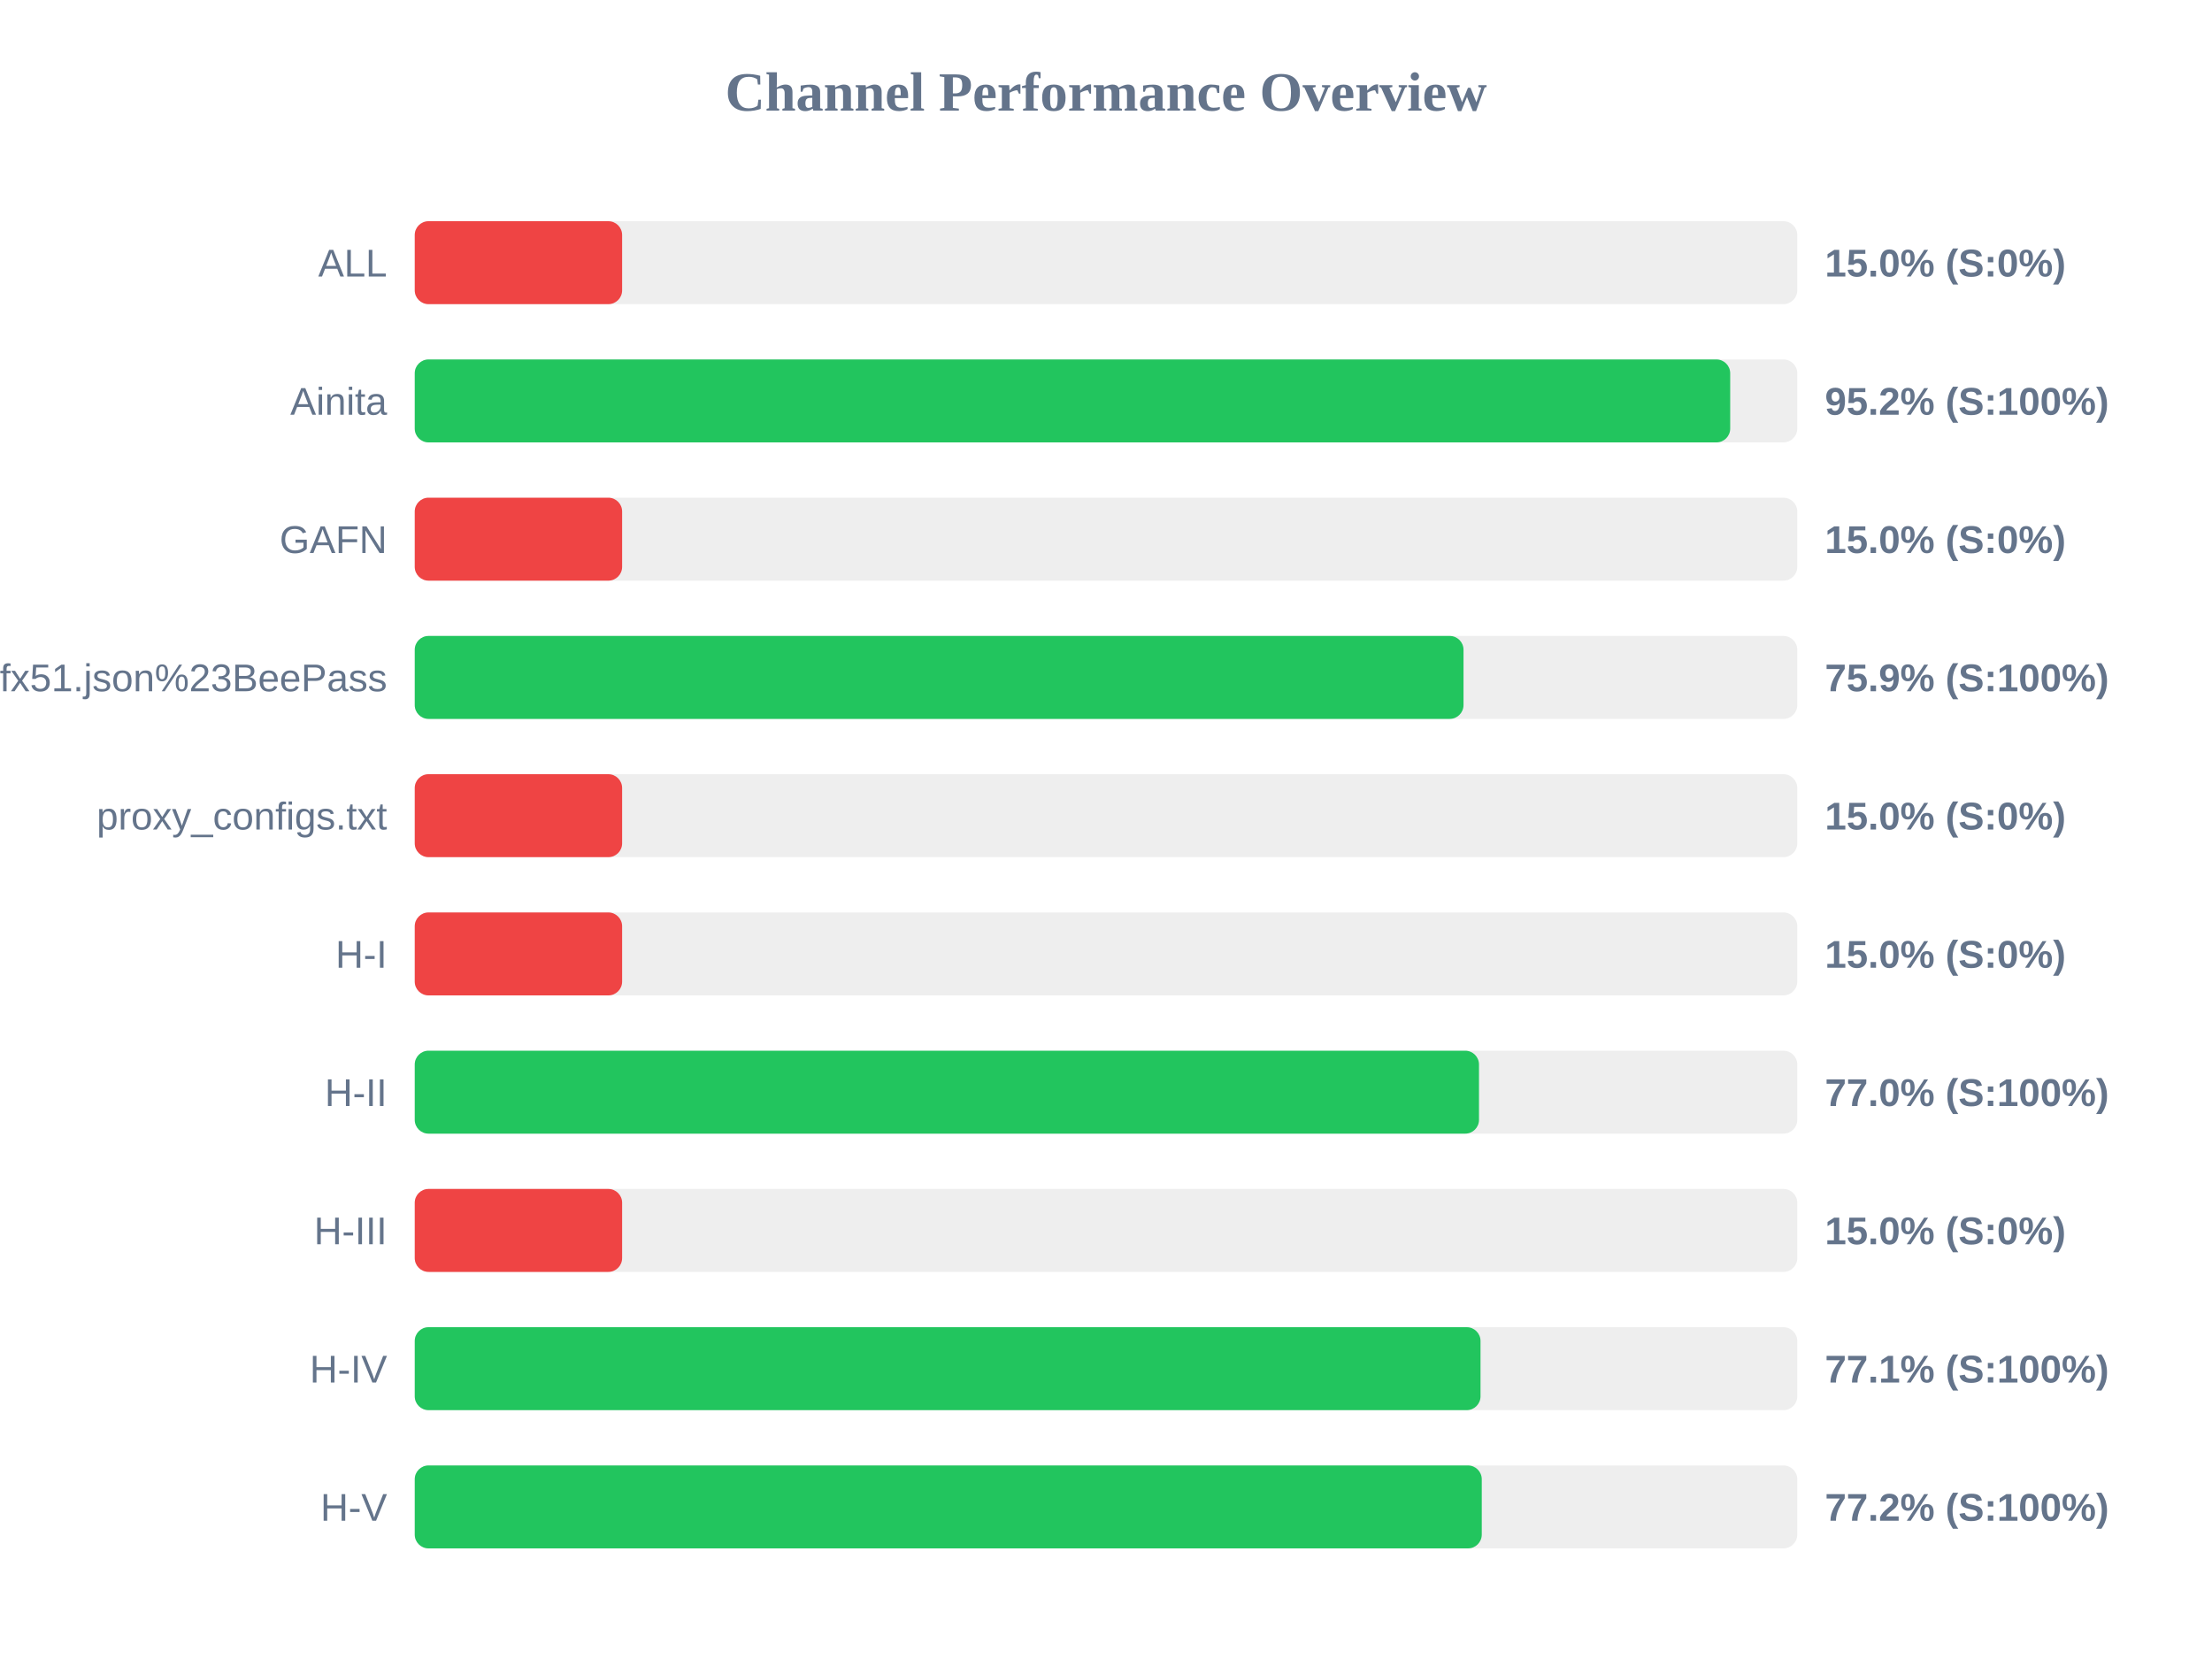
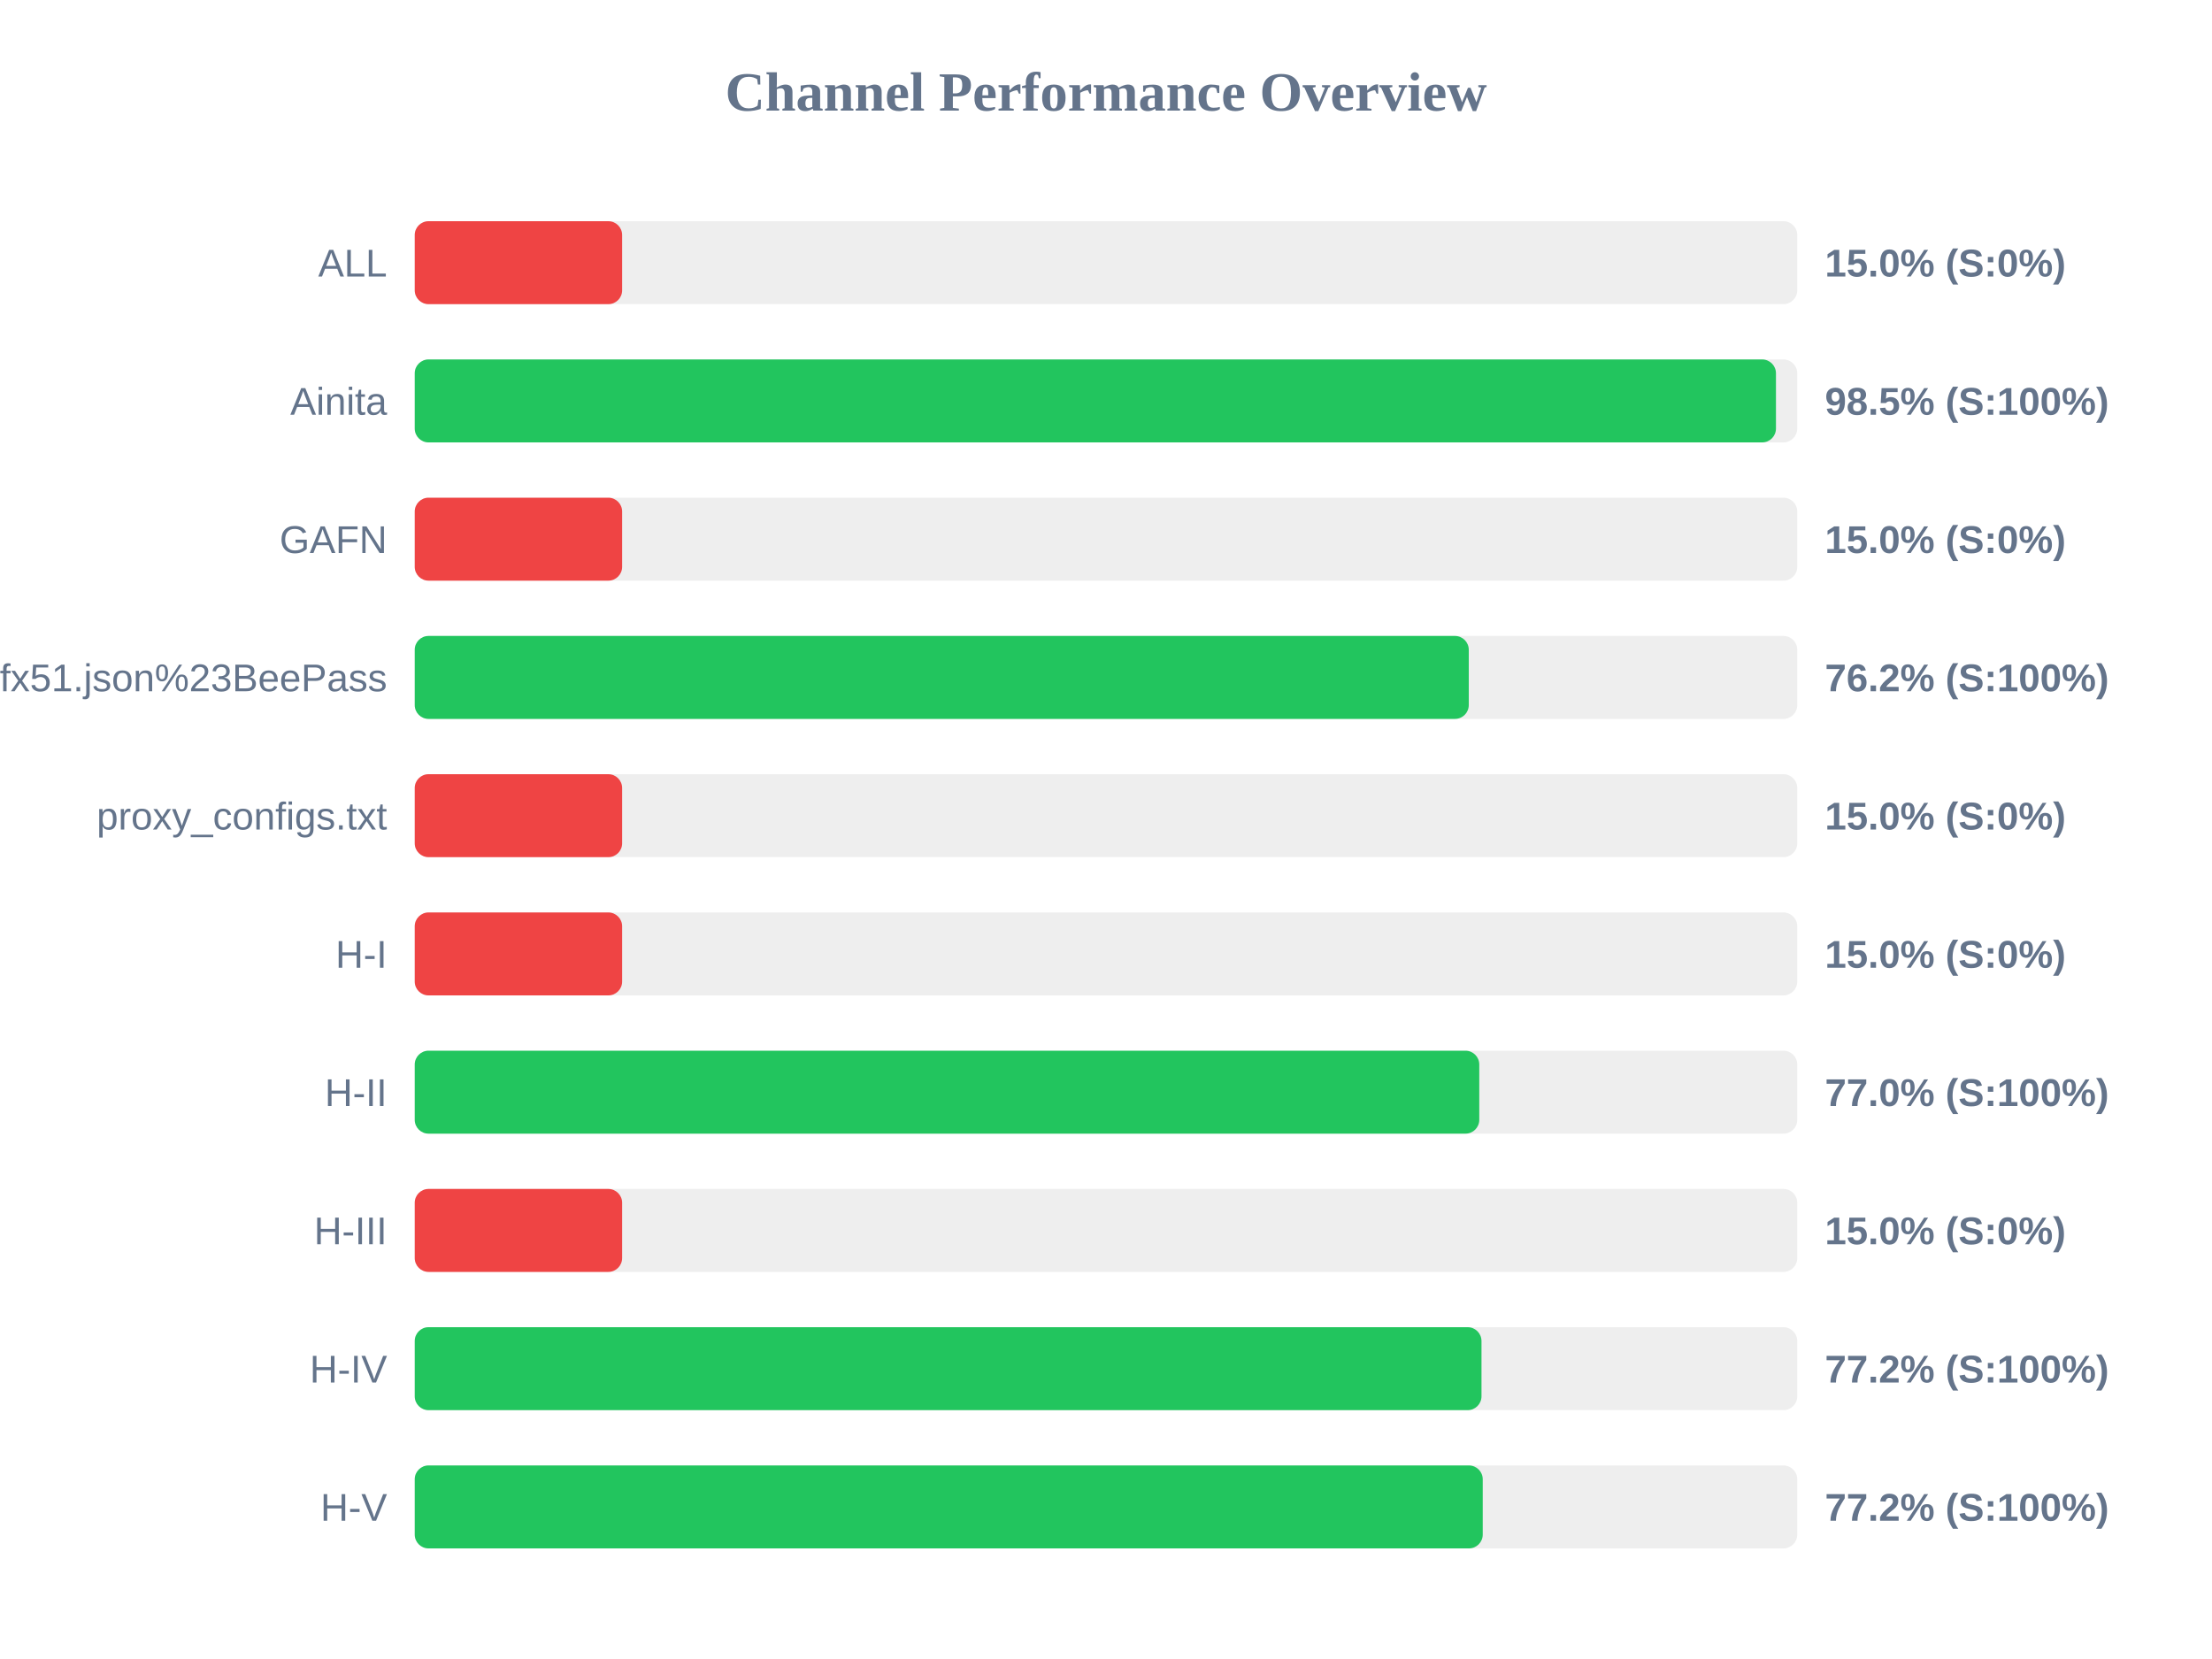
<svg xmlns="http://www.w3.org/2000/svg" width="800" height="600" version="1.1">
  <style>
        .row { font: 14px Arial; fill: #64748b; }
        .score { font: bold 14px Arial; fill: #64748b; }
    </style>
  <text x="400" y="40" text-anchor="middle" font-size="20px" font-weight="bold" fill="#64748b">Channel Performance Overview</text>
  <rect x="150" y="80" width="500" height="30" fill="#eee" rx="5" />
  <rect x="150" y="80" width="75.0" height="30" fill="#ef4444" rx="5" />
  <text x="140" y="100" text-anchor="end" class="row">ALL</text>
  <text x="660" y="100" text-anchor="start" class="score">15.0% (S:0%)</text>
  <rect x="150" y="130" width="500" height="30" fill="#eee" rx="5" />
-   <rect x="150" y="130" width="475.75" height="30" fill="#22c55e" rx="5" />
+   <rect x="150" y="130" width="492.3" height="30" fill="#22c55e" rx="5" />
  <text x="140" y="150" text-anchor="end" class="row">Ainita</text>
-   <text x="660" y="150" text-anchor="start" class="score">95.2% (S:100%)</text>
+   <text x="660" y="150" text-anchor="start" class="score">98.5% (S:100%)</text>
  <rect x="150" y="180" width="500" height="30" fill="#eee" rx="5" />
  <rect x="150" y="180" width="75.0" height="30" fill="#ef4444" rx="5" />
  <text x="140" y="200" text-anchor="end" class="row">GAFN</text>
  <text x="660" y="200" text-anchor="start" class="score">15.0% (S:0%)</text>
  <rect x="150" y="230" width="500" height="30" fill="#eee" rx="5" />
-   <rect x="150" y="230" width="379.3" height="30" fill="#22c55e" rx="5" />
+   <rect x="150" y="230" width="381.2" height="30" fill="#22c55e" rx="5" />
  <text x="140" y="250" text-anchor="end" class="row">sub?s=ssconf%3A%2F%2Fs3.amazonaws.com%2Fbeedynconprd%2Fzf38bv6oxi1nv3wfkpmxyfl8yj5fargza3foantoalu16vznl0ckxx7bgf1ufx51.json%23BeePass</text>
-   <text x="660" y="250" text-anchor="start" class="score">75.9% (S:100%)</text>
+   <text x="660" y="250" text-anchor="start" class="score">76.2% (S:100%)</text>
  <rect x="150" y="280" width="500" height="30" fill="#eee" rx="5" />
  <rect x="150" y="280" width="75.0" height="30" fill="#ef4444" rx="5" />
  <text x="140" y="300" text-anchor="end" class="row">proxy_configs.txt</text>
  <text x="660" y="300" text-anchor="start" class="score">15.0% (S:0%)</text>
  <rect x="150" y="330" width="500" height="30" fill="#eee" rx="5" />
  <rect x="150" y="330" width="75.0" height="30" fill="#ef4444" rx="5" />
  <text x="140" y="350" text-anchor="end" class="row">H-I</text>
  <text x="660" y="350" text-anchor="start" class="score">15.0% (S:0%)</text>
  <rect x="150" y="380" width="500" height="30" fill="#eee" rx="5" />
-   <rect x="150" y="380" width="384.9" height="30" fill="#22c55e" rx="5" />
+   <rect x="150" y="380" width="385.0" height="30" fill="#22c55e" rx="5" />
  <text x="140" y="400" text-anchor="end" class="row">H-II</text>
  <text x="660" y="400" text-anchor="start" class="score">77.0% (S:100%)</text>
  <rect x="150" y="430" width="500" height="30" fill="#eee" rx="5" />
  <rect x="150" y="430" width="75.0" height="30" fill="#ef4444" rx="5" />
  <text x="140" y="450" text-anchor="end" class="row">H-III</text>
  <text x="660" y="450" text-anchor="start" class="score">15.0% (S:0%)</text>
  <rect x="150" y="480" width="500" height="30" fill="#eee" rx="5" />
-   <rect x="150" y="480" width="385.45" height="30" fill="#22c55e" rx="5" />
+   <rect x="150" y="480" width="385.8" height="30" fill="#22c55e" rx="5" />
  <text x="140" y="500" text-anchor="end" class="row">H-IV</text>
-   <text x="660" y="500" text-anchor="start" class="score">77.1% (S:100%)</text>
+   <text x="660" y="500" text-anchor="start" class="score">77.2% (S:100%)</text>
  <rect x="150" y="530" width="500" height="30" fill="#eee" rx="5" />
-   <rect x="150" y="530" width="385.9" height="30" fill="#22c55e" rx="5" />
+   <rect x="150" y="530" width="386.25" height="30" fill="#22c55e" rx="5" />
  <text x="140" y="550" text-anchor="end" class="row">H-V</text>
  <text x="660" y="550" text-anchor="start" class="score">77.2% (S:100%)</text>
</svg>
